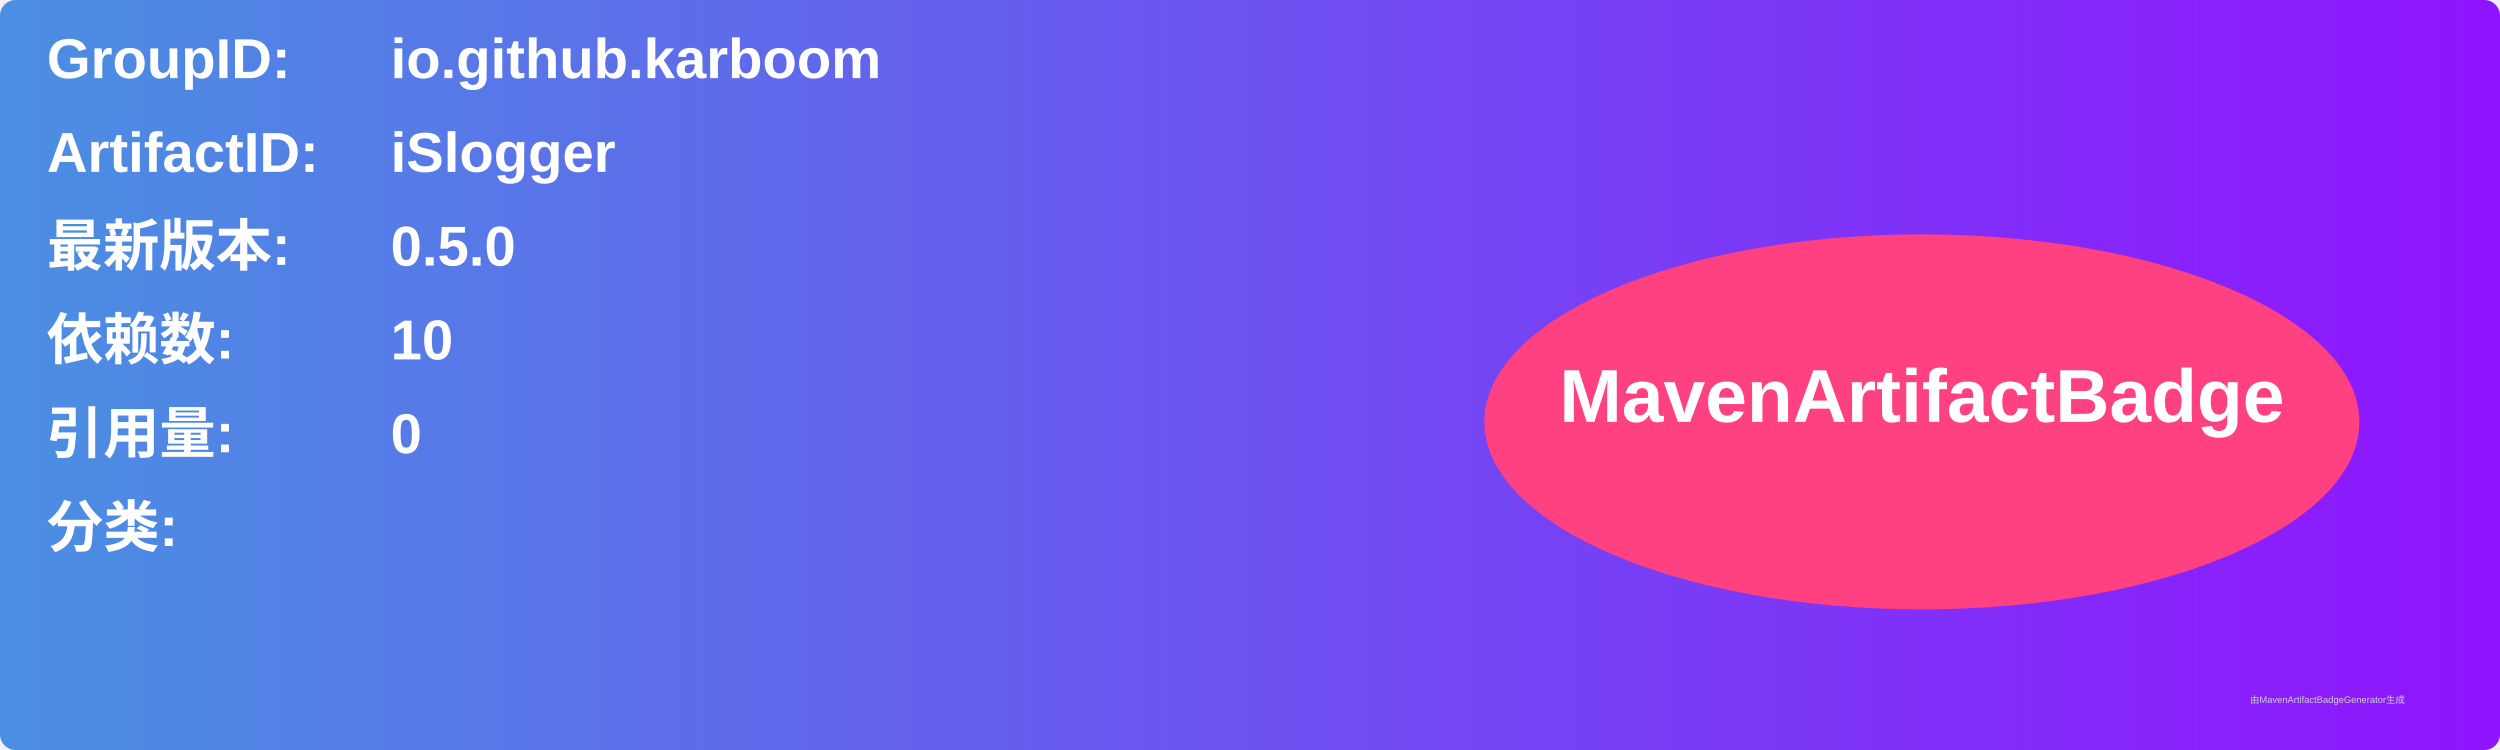
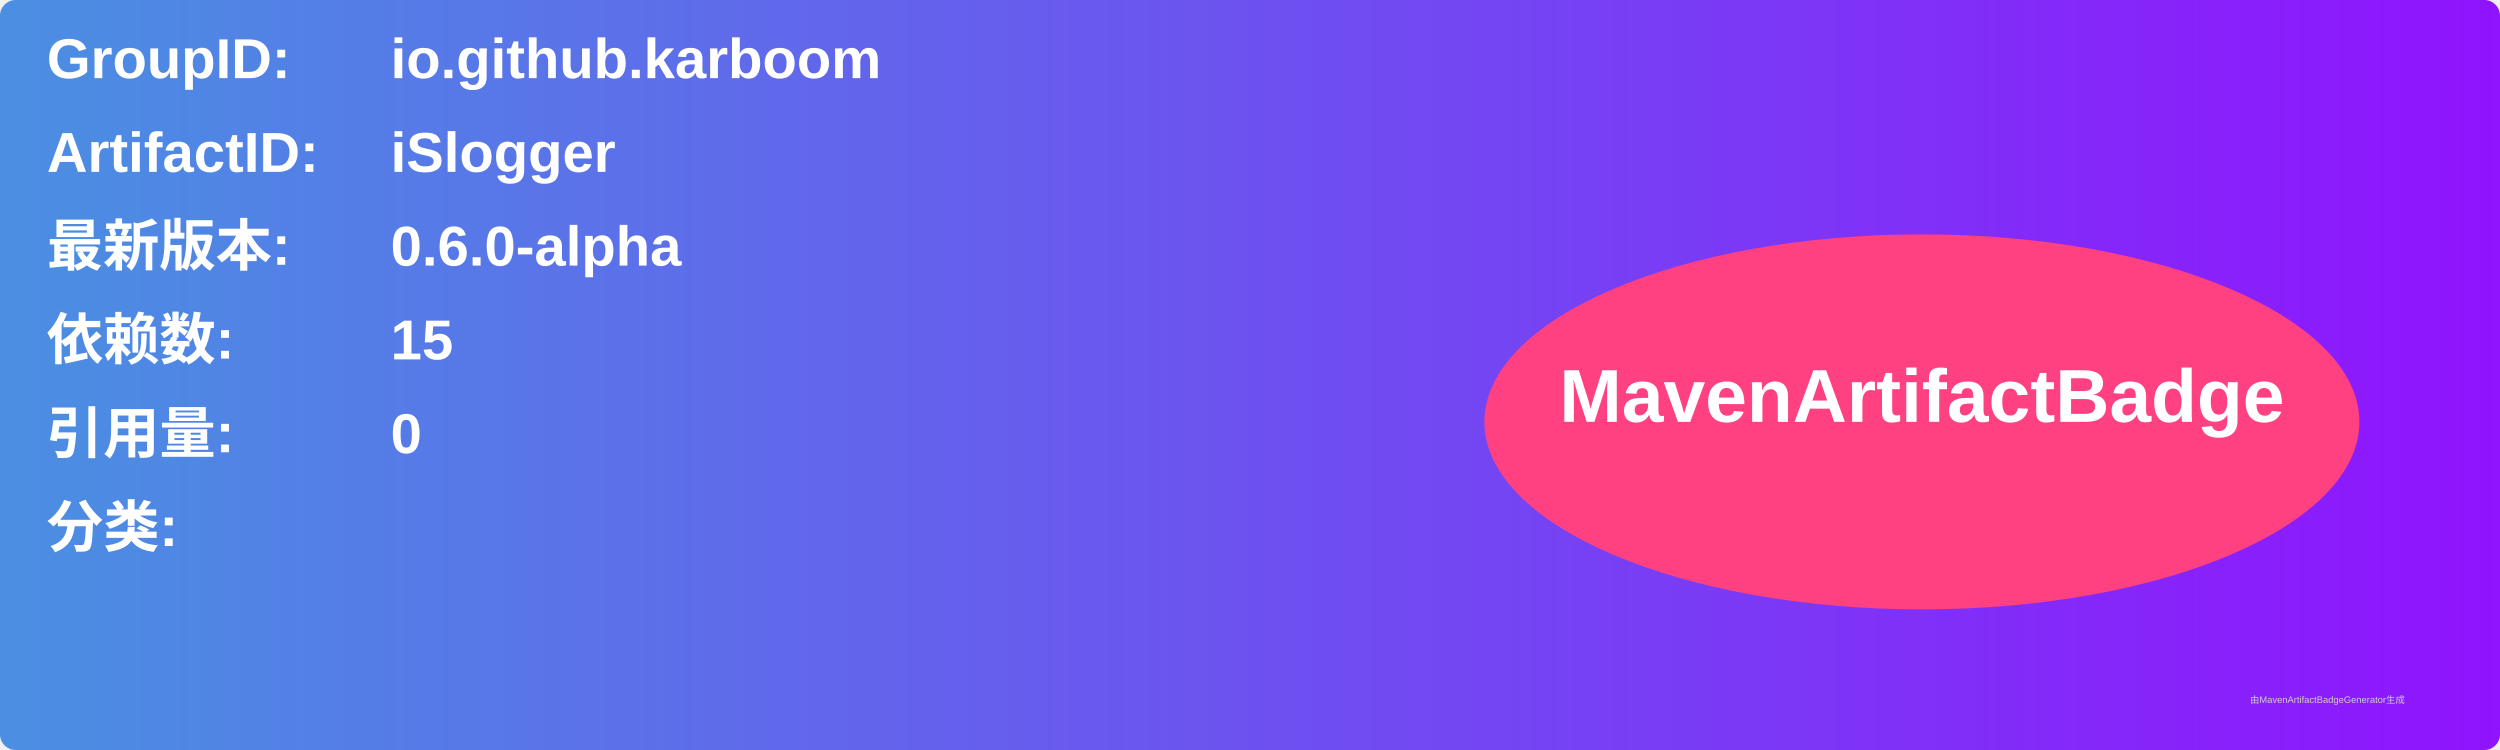
<svg xmlns="http://www.w3.org/2000/svg" width="800" height="240" viewBox="0 0 800 240">
  <linearGradient id="grad" x1="0%" y1="0%" x2="100%" y2="0%">
    <stop offset="0%" stop-color="#4a90e2" />
    <stop offset="100%" stop-color="#9013fe" />
  </linearGradient>
  <rect width="100%" height="100%" rx="5" ry="5" fill="url(#grad)" />
  <g transform="translate(15, 15)">
    <text x="0" y="10" font-family="Arial" font-size="18" fill="white" font-weight="bold" width="260">GroupID:</text>
    <text x="110" y="10" font-family="Arial" font-size="18" fill="white" font-weight="bold" width="460">io.github.karboom</text>
    <text x="0" y="40" font-family="Arial" font-size="18" fill="white" font-weight="bold" width="260">ArtifactID:</text>
    <text x="110" y="40" font-family="Arial" font-size="18" fill="white" font-weight="bold" width="460">iSlogger</text>
    <text x="0" y="70" font-family="Arial" font-size="18" fill="white" font-weight="bold">最新版本:</text>
    <text x="110" y="70" font-family="Arial" font-size="18" fill="white" font-weight="bold">
-       <tspan font-weight="bold">0.5.0</tspan>
+       <tspan font-weight="bold">0.6.0-alpha</tspan>
    </text>
    <text x="0" y="100" font-family="Arial" font-size="18" fill="white" font-weight="bold">依赖数: </text>
    <text x="110" y="100" font-family="Arial" font-size="18" fill="white">
-       <tspan font-weight="bold">10</tspan>
+       <tspan font-weight="bold">15</tspan>
    </text>
    <text x="0" y="130" font-family="Arial" font-size="18" fill="white" font-weight="bold">引用量: </text>
    <text x="110" y="130" font-family="Arial" font-size="18" fill="white">
      <tspan font-weight="bold">0</tspan>
    </text>
    <text x="0" y="160" font-family="Arial" font-size="18" fill="white" font-weight="bold">分类:</text>
    <text x="10" y="190" font-family="Arial" font-size="10" fill="white">
      <tspan font-weight="bold" />
    </text>
    <ellipse cx="600" cy="120" rx="140" ry="60" fill="#ff4081" />
    <text x="600" y="120" text-anchor="middle" font-family="Arial" font-size="24" fill="white" font-weight="bold">MavenArtifactBadge</text>
  </g>
  <text x="720" y="225" font-family="Arial" font-size="3" fill="#d0d0d0">由MavenArtifactBadgeGenerator生成</text>
</svg>
